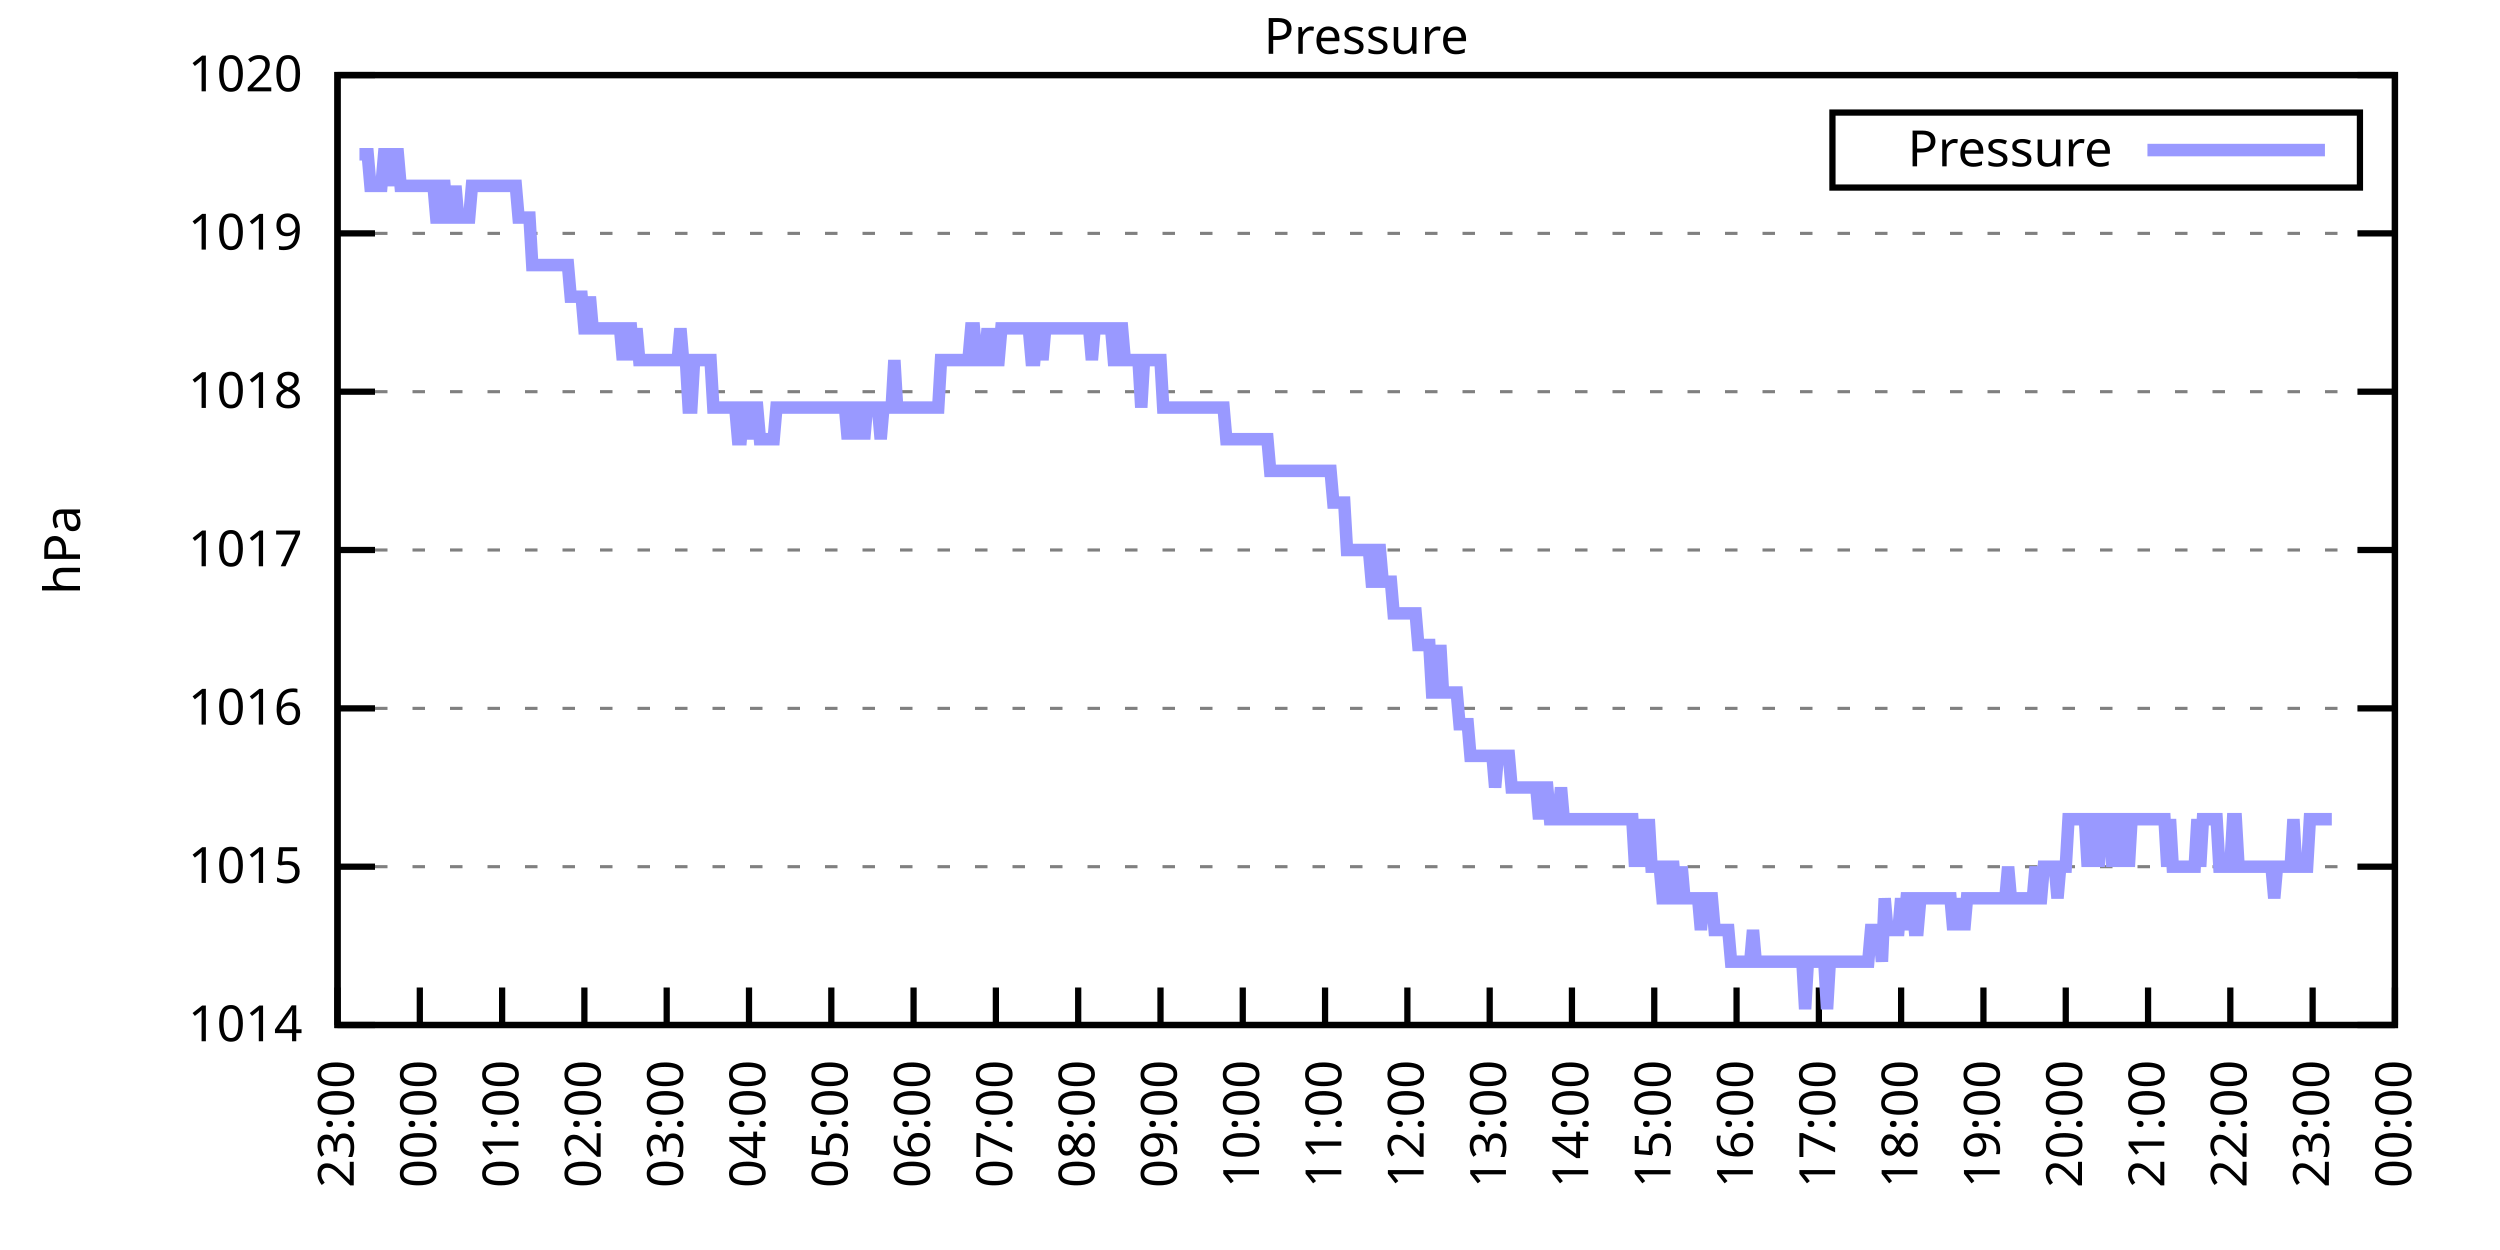
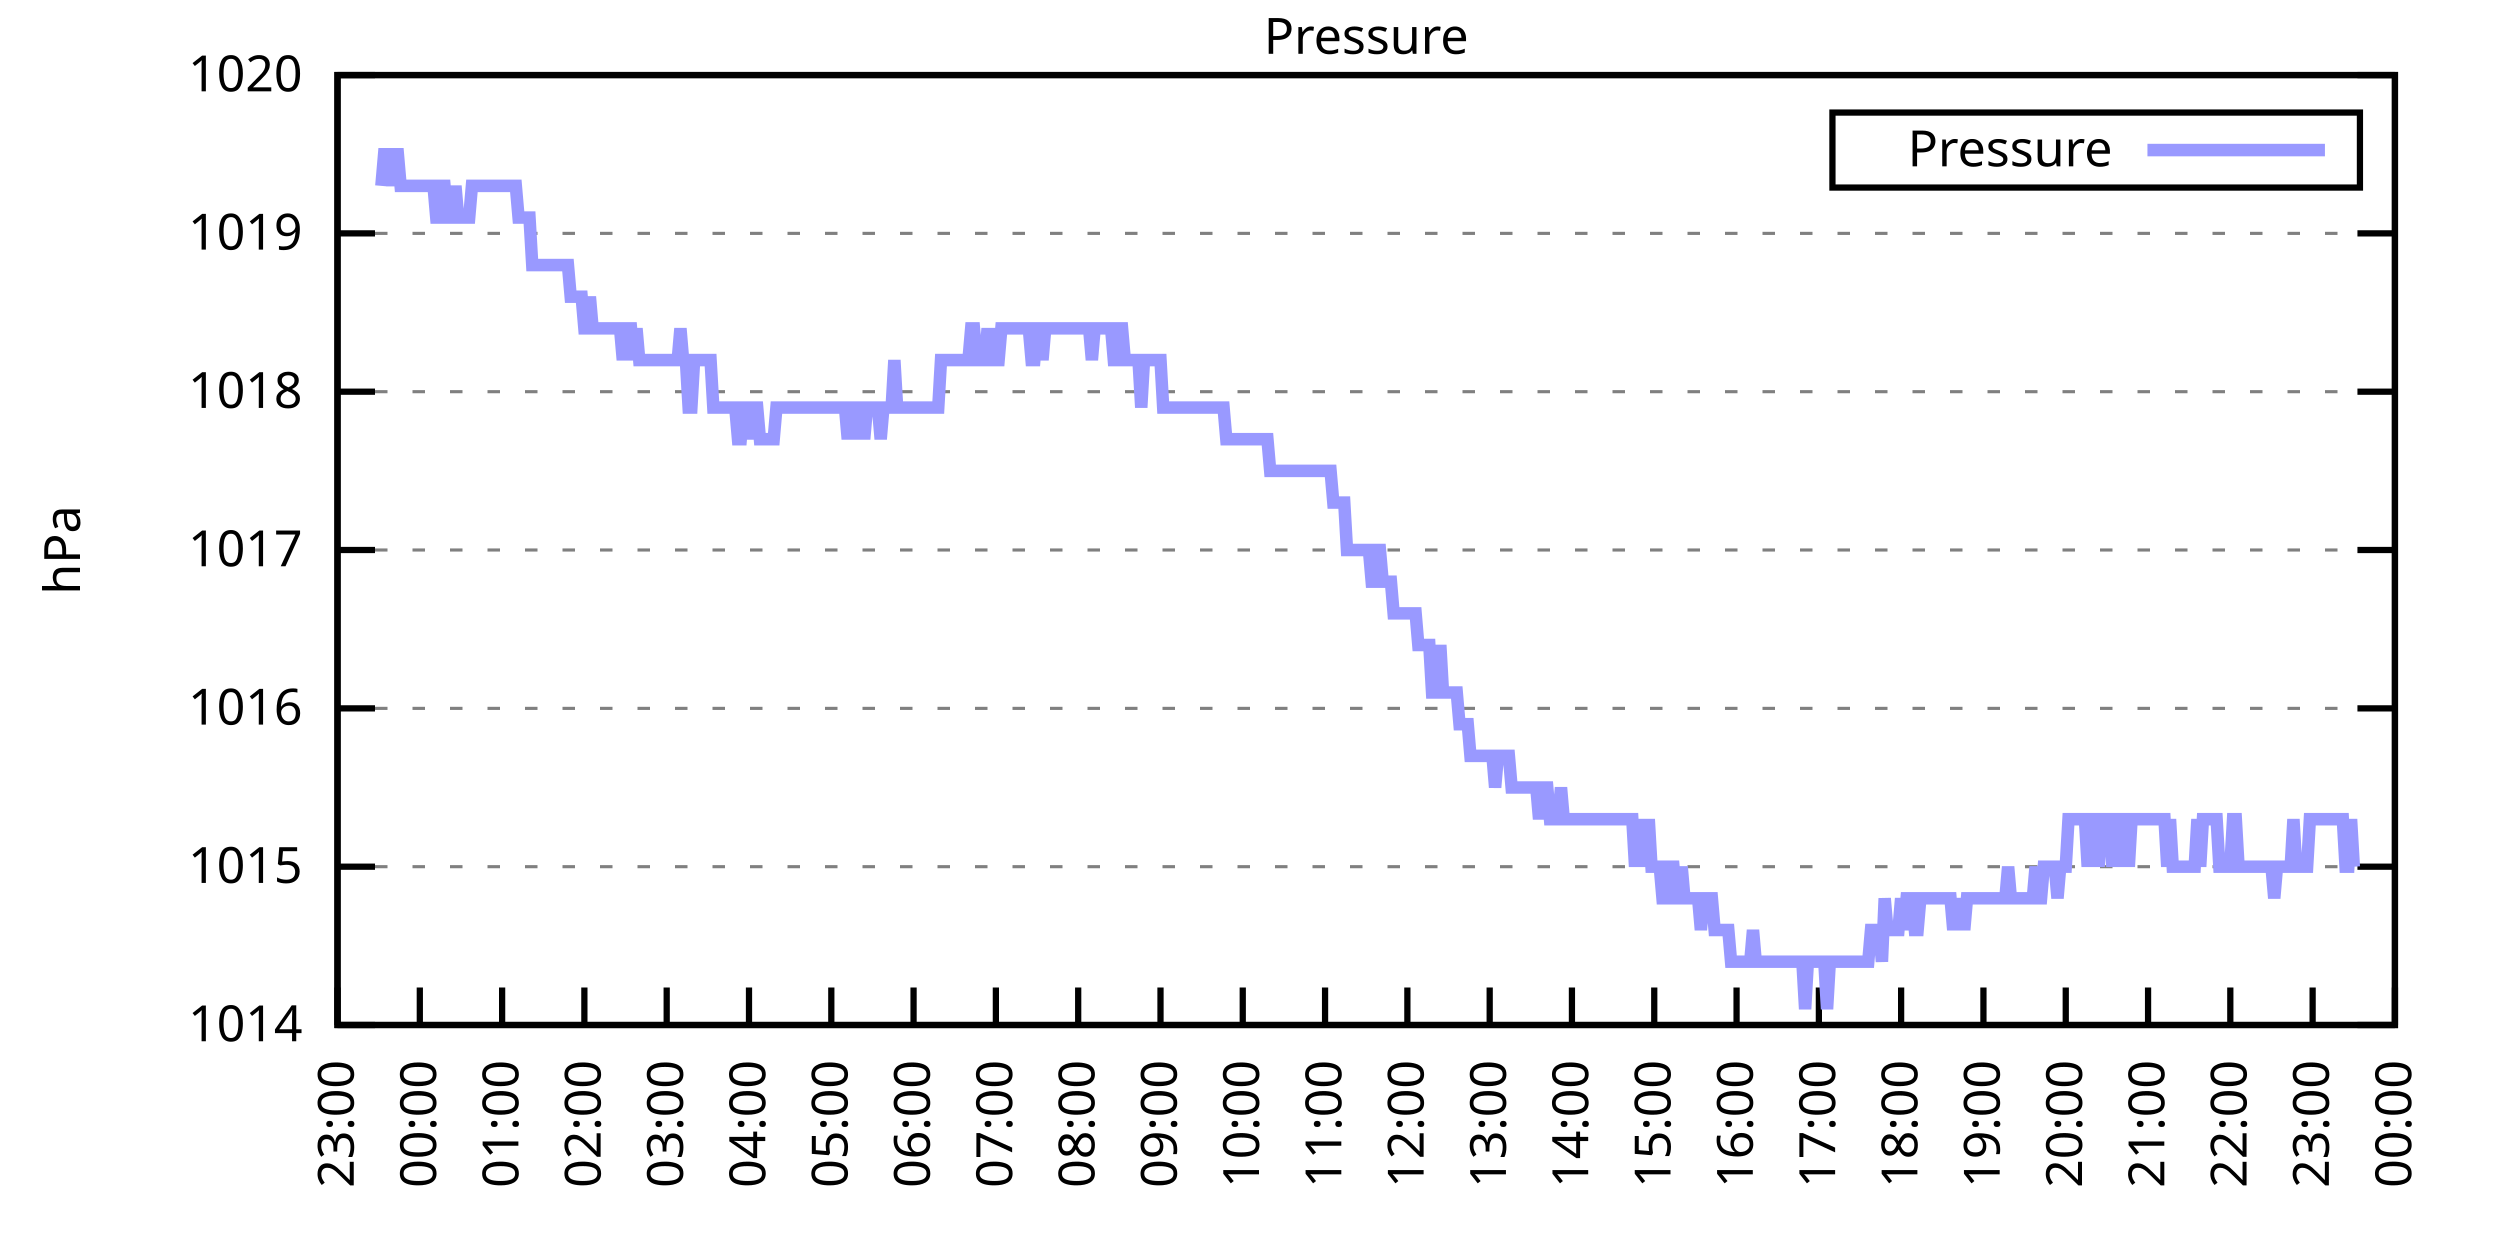
<svg xmlns="http://www.w3.org/2000/svg" xmlns:xlink="http://www.w3.org/1999/xlink" width="400" height="200" viewBox="0 0 400 200">
  <g id="gnuplot_canvas">
    <rect x="0" y="0" width="400" height="200" fill="none" />
    <defs>
      <circle id="gpDot" r="0.5" stroke-width="0.5" stroke="currentColor" />
      <path id="gpPt0" stroke-width="0.333" stroke="currentColor" d="M-1,0 h2 M0,-1 v2" />
      <path id="gpPt1" stroke-width="0.333" stroke="currentColor" d="M-1,-1 L1,1 M1,-1 L-1,1" />
      <path id="gpPt2" stroke-width="0.333" stroke="currentColor" d="M-1,0 L1,0 M0,-1 L0,1 M-1,-1 L1,1 M-1,1 L1,-1" />
      <rect id="gpPt3" stroke-width="0.333" stroke="currentColor" x="-1" y="-1" width="2" height="2" />
      <rect id="gpPt4" stroke-width="0.333" stroke="currentColor" fill="currentColor" x="-1" y="-1" width="2" height="2" />
      <circle id="gpPt5" stroke-width="0.333" stroke="currentColor" cx="0" cy="0" r="1" />
      <use xlink:href="#gpPt5" id="gpPt6" fill="currentColor" stroke="none" />
      <path id="gpPt7" stroke-width="0.333" stroke="currentColor" d="M0,-1.33 L-1.33,0.67 L1.33,0.67 z" />
      <use xlink:href="#gpPt7" id="gpPt8" fill="currentColor" stroke="none" />
      <use xlink:href="#gpPt7" id="gpPt9" stroke="currentColor" transform="rotate(180)" />
      <use xlink:href="#gpPt9" id="gpPt10" fill="currentColor" stroke="none" />
      <use xlink:href="#gpPt3" id="gpPt11" stroke="currentColor" transform="rotate(45)" />
      <use xlink:href="#gpPt11" id="gpPt12" fill="currentColor" stroke="none" />
      <path id="gpPt13" stroke-width="0.333" stroke="currentColor" d="M0,1.330 L1.265,0.411 L0.782,-1.067 L-0.782,-1.076 L-1.265,0.411 z" />
      <use xlink:href="#gpPt13" id="gpPt14" fill="currentColor" stroke="none" />
      <filter id="textbox" filterUnits="objectBoundingBox" x="0" y="0" height="1" width="1">
        <feFlood flood-color="white" flood-opacity="1" result="bgnd" />
        <feComposite in="SourceGraphic" in2="bgnd" operator="atop" />
      </filter>
      <filter id="greybox" filterUnits="objectBoundingBox" x="0" y="0" height="1" width="1">
        <feFlood flood-color="lightgrey" flood-opacity="1" result="grey" />
        <feComposite in="SourceGraphic" in2="grey" operator="atop" />
      </filter>
    </defs>
    <g fill="none" color="white" stroke="currentColor" stroke-width="1.00" stroke-linecap="butt" stroke-linejoin="miter">
</g>
    <g fill="none" color="black" stroke="currentColor" stroke-width="1.00" stroke-linecap="butt" stroke-linejoin="miter">
      <g stroke="none" shape-rendering="crispEdges">
        <polygon fill="rgb(255, 255, 255)" points="54.00,164.00 383.18,164.00 383.18,12.02 54.00,12.02 " />
      </g>
    </g>
    <g fill="none" color="black" stroke="currentColor" stroke-width="1.00" stroke-linecap="butt" stroke-linejoin="miter">
</g>
    <g fill="none" color="black" stroke="black" stroke-width="0.50" stroke-linecap="butt" stroke-linejoin="miter">
</g>
    <g fill="none" color="gray" stroke="currentColor" stroke-width="0.50" stroke-linecap="butt" stroke-linejoin="miter">
      <path stroke="gray" stroke-dasharray="2,4" class="gridline" d="M54.00,164.00 L383.19,164.00  " />
    </g>
    <g fill="none" color="gray" stroke="gray" stroke-width="1.00" stroke-linecap="butt" stroke-linejoin="miter">
</g>
    <g fill="none" color="black" stroke="currentColor" stroke-width="1.00" stroke-linecap="butt" stroke-linejoin="miter">
      <path stroke="black" d="M54.00,164.00 L60.00,164.00 M383.19,164.00 L377.19,164.00  " />
      <g transform="translate(48.40,166.60)" stroke="none" fill="black" font-family="Sans" font-size="8.00" text-anchor="end">
        <text>
          <tspan font-family="Sans"> 1014</tspan>
        </text>
      </g>
    </g>
    <g fill="none" color="black" stroke="currentColor" stroke-width="1.00" stroke-linecap="butt" stroke-linejoin="miter">
</g>
    <g fill="none" color="black" stroke="black" stroke-width="0.50" stroke-linecap="butt" stroke-linejoin="miter">
</g>
    <g fill="none" color="gray" stroke="currentColor" stroke-width="0.50" stroke-linecap="butt" stroke-linejoin="miter">
      <path stroke="gray" stroke-dasharray="2,4" class="gridline" d="M54.00,138.67 L383.19,138.67  " />
    </g>
    <g fill="none" color="gray" stroke="gray" stroke-width="1.00" stroke-linecap="butt" stroke-linejoin="miter">
</g>
    <g fill="none" color="black" stroke="currentColor" stroke-width="1.00" stroke-linecap="butt" stroke-linejoin="miter">
      <path stroke="black" d="M54.00,138.67 L60.00,138.67 M383.19,138.67 L377.19,138.67  " />
      <g transform="translate(48.40,141.27)" stroke="none" fill="black" font-family="Sans" font-size="8.00" text-anchor="end">
        <text>
          <tspan font-family="Sans"> 1015</tspan>
        </text>
      </g>
    </g>
    <g fill="none" color="black" stroke="currentColor" stroke-width="1.00" stroke-linecap="butt" stroke-linejoin="miter">
</g>
    <g fill="none" color="black" stroke="black" stroke-width="0.50" stroke-linecap="butt" stroke-linejoin="miter">
</g>
    <g fill="none" color="gray" stroke="currentColor" stroke-width="0.50" stroke-linecap="butt" stroke-linejoin="miter">
      <path stroke="gray" stroke-dasharray="2,4" class="gridline" d="M54.00,113.34 L383.19,113.34  " />
    </g>
    <g fill="none" color="gray" stroke="gray" stroke-width="1.00" stroke-linecap="butt" stroke-linejoin="miter">
</g>
    <g fill="none" color="black" stroke="currentColor" stroke-width="1.00" stroke-linecap="butt" stroke-linejoin="miter">
      <path stroke="black" d="M54.00,113.34 L60.00,113.34 M383.19,113.34 L377.19,113.34  " />
      <g transform="translate(48.40,115.94)" stroke="none" fill="black" font-family="Sans" font-size="8.00" text-anchor="end">
        <text>
          <tspan font-family="Sans"> 1016</tspan>
        </text>
      </g>
    </g>
    <g fill="none" color="black" stroke="currentColor" stroke-width="1.00" stroke-linecap="butt" stroke-linejoin="miter">
</g>
    <g fill="none" color="black" stroke="black" stroke-width="0.50" stroke-linecap="butt" stroke-linejoin="miter">
</g>
    <g fill="none" color="gray" stroke="currentColor" stroke-width="0.50" stroke-linecap="butt" stroke-linejoin="miter">
      <path stroke="gray" stroke-dasharray="2,4" class="gridline" d="M54.00,88.00 L383.19,88.00  " />
    </g>
    <g fill="none" color="gray" stroke="gray" stroke-width="1.00" stroke-linecap="butt" stroke-linejoin="miter">
</g>
    <g fill="none" color="black" stroke="currentColor" stroke-width="1.00" stroke-linecap="butt" stroke-linejoin="miter">
      <path stroke="black" d="M54.00,88.00 L60.00,88.00 M383.19,88.00 L377.19,88.00  " />
      <g transform="translate(48.40,90.60)" stroke="none" fill="black" font-family="Sans" font-size="8.00" text-anchor="end">
        <text>
          <tspan font-family="Sans"> 1017</tspan>
        </text>
      </g>
    </g>
    <g fill="none" color="black" stroke="currentColor" stroke-width="1.00" stroke-linecap="butt" stroke-linejoin="miter">
</g>
    <g fill="none" color="black" stroke="black" stroke-width="0.50" stroke-linecap="butt" stroke-linejoin="miter">
</g>
    <g fill="none" color="gray" stroke="currentColor" stroke-width="0.50" stroke-linecap="butt" stroke-linejoin="miter">
      <path stroke="gray" stroke-dasharray="2,4" class="gridline" d="M54.00,62.67 L383.19,62.67  " />
    </g>
    <g fill="none" color="gray" stroke="gray" stroke-width="1.00" stroke-linecap="butt" stroke-linejoin="miter">
</g>
    <g fill="none" color="black" stroke="currentColor" stroke-width="1.00" stroke-linecap="butt" stroke-linejoin="miter">
      <path stroke="black" d="M54.00,62.67 L60.00,62.67 M383.19,62.67 L377.19,62.67  " />
      <g transform="translate(48.40,65.27)" stroke="none" fill="black" font-family="Sans" font-size="8.00" text-anchor="end">
        <text>
          <tspan font-family="Sans"> 1018</tspan>
        </text>
      </g>
    </g>
    <g fill="none" color="black" stroke="currentColor" stroke-width="1.00" stroke-linecap="butt" stroke-linejoin="miter">
</g>
    <g fill="none" color="black" stroke="black" stroke-width="0.50" stroke-linecap="butt" stroke-linejoin="miter">
</g>
    <g fill="none" color="gray" stroke="currentColor" stroke-width="0.50" stroke-linecap="butt" stroke-linejoin="miter">
      <path stroke="gray" stroke-dasharray="2,4" class="gridline" d="M54.00,37.34 L383.19,37.34  " />
    </g>
    <g fill="none" color="gray" stroke="gray" stroke-width="1.00" stroke-linecap="butt" stroke-linejoin="miter">
</g>
    <g fill="none" color="black" stroke="currentColor" stroke-width="1.00" stroke-linecap="butt" stroke-linejoin="miter">
      <path stroke="black" d="M54.00,37.34 L60.00,37.34 M383.19,37.34 L377.19,37.34  " />
      <g transform="translate(48.40,39.94)" stroke="none" fill="black" font-family="Sans" font-size="8.00" text-anchor="end">
        <text>
          <tspan font-family="Sans"> 1019</tspan>
        </text>
      </g>
    </g>
    <g fill="none" color="black" stroke="currentColor" stroke-width="1.00" stroke-linecap="butt" stroke-linejoin="miter">
</g>
    <g fill="none" color="black" stroke="black" stroke-width="0.50" stroke-linecap="butt" stroke-linejoin="miter">
</g>
    <g fill="none" color="gray" stroke="currentColor" stroke-width="0.50" stroke-linecap="butt" stroke-linejoin="miter">
      <path stroke="gray" stroke-dasharray="2,4" class="gridline" d="M54.00,12.01 L383.19,12.01  " />
    </g>
    <g fill="none" color="gray" stroke="gray" stroke-width="1.00" stroke-linecap="butt" stroke-linejoin="miter">
</g>
    <g fill="none" color="black" stroke="currentColor" stroke-width="1.00" stroke-linecap="butt" stroke-linejoin="miter">
      <path stroke="black" d="M54.00,12.01 L60.00,12.01 M383.19,12.01 L377.19,12.01  " />
      <g transform="translate(48.40,14.61)" stroke="none" fill="black" font-family="Sans" font-size="8.00" text-anchor="end">
        <text>
          <tspan font-family="Sans"> 1020</tspan>
        </text>
      </g>
    </g>
    <g fill="none" color="black" stroke="currentColor" stroke-width="1.00" stroke-linecap="butt" stroke-linejoin="miter">
      <path stroke="black" d="M54.00,164.00 L54.00,158.00  " />
      <g transform="translate(56.60,169.60) rotate(270.00)" stroke="none" fill="black" font-family="Sans" font-size="8.00" text-anchor="end">
        <text>
          <tspan font-family="Sans">23:00</tspan>
        </text>
      </g>
    </g>
    <g fill="none" color="black" stroke="currentColor" stroke-width="1.00" stroke-linecap="butt" stroke-linejoin="miter">
      <path stroke="black" d="M67.17,164.00 L67.17,158.00  " />
      <g transform="translate(69.77,169.60) rotate(270.00)" stroke="none" fill="black" font-family="Sans" font-size="8.00" text-anchor="end">
        <text>
          <tspan font-family="Sans">00:00</tspan>
        </text>
      </g>
    </g>
    <g fill="none" color="black" stroke="currentColor" stroke-width="1.00" stroke-linecap="butt" stroke-linejoin="miter">
      <path stroke="black" d="M80.34,164.00 L80.34,158.00  " />
      <g transform="translate(82.94,169.60) rotate(270.00)" stroke="none" fill="black" font-family="Sans" font-size="8.00" text-anchor="end">
        <text>
          <tspan font-family="Sans">01:00</tspan>
        </text>
      </g>
    </g>
    <g fill="none" color="black" stroke="currentColor" stroke-width="1.00" stroke-linecap="butt" stroke-linejoin="miter">
      <path stroke="black" d="M93.50,164.00 L93.50,158.00  " />
      <g transform="translate(96.10,169.60) rotate(270.00)" stroke="none" fill="black" font-family="Sans" font-size="8.00" text-anchor="end">
        <text>
          <tspan font-family="Sans">02:00</tspan>
        </text>
      </g>
    </g>
    <g fill="none" color="black" stroke="currentColor" stroke-width="1.00" stroke-linecap="butt" stroke-linejoin="miter">
      <path stroke="black" d="M106.67,164.00 L106.67,158.00  " />
      <g transform="translate(109.27,169.60) rotate(270.00)" stroke="none" fill="black" font-family="Sans" font-size="8.00" text-anchor="end">
        <text>
          <tspan font-family="Sans">03:00</tspan>
        </text>
      </g>
    </g>
    <g fill="none" color="black" stroke="currentColor" stroke-width="1.00" stroke-linecap="butt" stroke-linejoin="miter">
      <path stroke="black" d="M119.84,164.00 L119.84,158.00  " />
      <g transform="translate(122.44,169.60) rotate(270.00)" stroke="none" fill="black" font-family="Sans" font-size="8.00" text-anchor="end">
        <text>
          <tspan font-family="Sans">04:00</tspan>
        </text>
      </g>
    </g>
    <g fill="none" color="black" stroke="currentColor" stroke-width="1.00" stroke-linecap="butt" stroke-linejoin="miter">
      <path stroke="black" d="M133.01,164.00 L133.01,158.00  " />
      <g transform="translate(135.61,169.60) rotate(270.00)" stroke="none" fill="black" font-family="Sans" font-size="8.00" text-anchor="end">
        <text>
          <tspan font-family="Sans">05:00</tspan>
        </text>
      </g>
    </g>
    <g fill="none" color="black" stroke="currentColor" stroke-width="1.00" stroke-linecap="butt" stroke-linejoin="miter">
      <path stroke="black" d="M146.17,164.00 L146.17,158.00  " />
      <g transform="translate(148.77,169.60) rotate(270.00)" stroke="none" fill="black" font-family="Sans" font-size="8.00" text-anchor="end">
        <text>
          <tspan font-family="Sans">06:00</tspan>
        </text>
      </g>
    </g>
    <g fill="none" color="black" stroke="currentColor" stroke-width="1.00" stroke-linecap="butt" stroke-linejoin="miter">
      <path stroke="black" d="M159.34,164.00 L159.34,158.00  " />
      <g transform="translate(161.94,169.60) rotate(270.00)" stroke="none" fill="black" font-family="Sans" font-size="8.00" text-anchor="end">
        <text>
          <tspan font-family="Sans">07:00</tspan>
        </text>
      </g>
    </g>
    <g fill="none" color="black" stroke="currentColor" stroke-width="1.00" stroke-linecap="butt" stroke-linejoin="miter">
      <path stroke="black" d="M172.51,164.00 L172.51,158.00  " />
      <g transform="translate(175.11,169.60) rotate(270.00)" stroke="none" fill="black" font-family="Sans" font-size="8.00" text-anchor="end">
        <text>
          <tspan font-family="Sans">08:00</tspan>
        </text>
      </g>
    </g>
    <g fill="none" color="black" stroke="currentColor" stroke-width="1.00" stroke-linecap="butt" stroke-linejoin="miter">
      <path stroke="black" d="M185.68,164.00 L185.68,158.00  " />
      <g transform="translate(188.28,169.60) rotate(270.00)" stroke="none" fill="black" font-family="Sans" font-size="8.00" text-anchor="end">
        <text>
          <tspan font-family="Sans">09:00</tspan>
        </text>
      </g>
    </g>
    <g fill="none" color="black" stroke="currentColor" stroke-width="1.00" stroke-linecap="butt" stroke-linejoin="miter">
      <path stroke="black" d="M198.84,164.00 L198.84,158.00  " />
      <g transform="translate(201.44,169.60) rotate(270.00)" stroke="none" fill="black" font-family="Sans" font-size="8.00" text-anchor="end">
        <text>
          <tspan font-family="Sans">10:00</tspan>
        </text>
      </g>
    </g>
    <g fill="none" color="black" stroke="currentColor" stroke-width="1.00" stroke-linecap="butt" stroke-linejoin="miter">
      <path stroke="black" d="M212.01,164.00 L212.01,158.00  " />
      <g transform="translate(214.61,169.60) rotate(270.00)" stroke="none" fill="black" font-family="Sans" font-size="8.00" text-anchor="end">
        <text>
          <tspan font-family="Sans">11:00</tspan>
        </text>
      </g>
    </g>
    <g fill="none" color="black" stroke="currentColor" stroke-width="1.00" stroke-linecap="butt" stroke-linejoin="miter">
      <path stroke="black" d="M225.18,164.00 L225.18,158.00  " />
      <g transform="translate(227.78,169.60) rotate(270.00)" stroke="none" fill="black" font-family="Sans" font-size="8.00" text-anchor="end">
        <text>
          <tspan font-family="Sans">12:00</tspan>
        </text>
      </g>
    </g>
    <g fill="none" color="black" stroke="currentColor" stroke-width="1.00" stroke-linecap="butt" stroke-linejoin="miter">
      <path stroke="black" d="M238.35,164.00 L238.35,158.00  " />
      <g transform="translate(240.95,169.60) rotate(270.00)" stroke="none" fill="black" font-family="Sans" font-size="8.00" text-anchor="end">
        <text>
          <tspan font-family="Sans">13:00</tspan>
        </text>
      </g>
    </g>
    <g fill="none" color="black" stroke="currentColor" stroke-width="1.00" stroke-linecap="butt" stroke-linejoin="miter">
      <path stroke="black" d="M251.51,164.00 L251.51,158.00  " />
      <g transform="translate(254.11,169.60) rotate(270.00)" stroke="none" fill="black" font-family="Sans" font-size="8.00" text-anchor="end">
        <text>
          <tspan font-family="Sans">14:00</tspan>
        </text>
      </g>
    </g>
    <g fill="none" color="black" stroke="currentColor" stroke-width="1.00" stroke-linecap="butt" stroke-linejoin="miter">
      <path stroke="black" d="M264.68,164.00 L264.68,158.00  " />
      <g transform="translate(267.28,169.60) rotate(270.00)" stroke="none" fill="black" font-family="Sans" font-size="8.00" text-anchor="end">
        <text>
          <tspan font-family="Sans">15:00</tspan>
        </text>
      </g>
    </g>
    <g fill="none" color="black" stroke="currentColor" stroke-width="1.00" stroke-linecap="butt" stroke-linejoin="miter">
      <path stroke="black" d="M277.85,164.00 L277.85,158.00  " />
      <g transform="translate(280.45,169.60) rotate(270.00)" stroke="none" fill="black" font-family="Sans" font-size="8.00" text-anchor="end">
        <text>
          <tspan font-family="Sans">16:00</tspan>
        </text>
      </g>
    </g>
    <g fill="none" color="black" stroke="currentColor" stroke-width="1.00" stroke-linecap="butt" stroke-linejoin="miter">
      <path stroke="black" d="M291.02,164.00 L291.02,158.00  " />
      <g transform="translate(293.62,169.60) rotate(270.00)" stroke="none" fill="black" font-family="Sans" font-size="8.00" text-anchor="end">
        <text>
          <tspan font-family="Sans">17:00</tspan>
        </text>
      </g>
    </g>
    <g fill="none" color="black" stroke="currentColor" stroke-width="1.00" stroke-linecap="butt" stroke-linejoin="miter">
      <path stroke="black" d="M304.18,164.00 L304.18,158.00  " />
      <g transform="translate(306.78,169.60) rotate(270.00)" stroke="none" fill="black" font-family="Sans" font-size="8.00" text-anchor="end">
        <text>
          <tspan font-family="Sans">18:00</tspan>
        </text>
      </g>
    </g>
    <g fill="none" color="black" stroke="currentColor" stroke-width="1.00" stroke-linecap="butt" stroke-linejoin="miter">
      <path stroke="black" d="M317.35,164.00 L317.35,158.00  " />
      <g transform="translate(319.95,169.60) rotate(270.00)" stroke="none" fill="black" font-family="Sans" font-size="8.00" text-anchor="end">
        <text>
          <tspan font-family="Sans">19:00</tspan>
        </text>
      </g>
    </g>
    <g fill="none" color="black" stroke="currentColor" stroke-width="1.00" stroke-linecap="butt" stroke-linejoin="miter">
      <path stroke="black" d="M330.52,164.00 L330.52,158.00  " />
      <g transform="translate(333.12,169.60) rotate(270.00)" stroke="none" fill="black" font-family="Sans" font-size="8.00" text-anchor="end">
        <text>
          <tspan font-family="Sans">20:00</tspan>
        </text>
      </g>
    </g>
    <g fill="none" color="black" stroke="currentColor" stroke-width="1.00" stroke-linecap="butt" stroke-linejoin="miter">
      <path stroke="black" d="M343.69,164.00 L343.69,158.00  " />
      <g transform="translate(346.29,169.60) rotate(270.00)" stroke="none" fill="black" font-family="Sans" font-size="8.00" text-anchor="end">
        <text>
          <tspan font-family="Sans">21:00</tspan>
        </text>
      </g>
    </g>
    <g fill="none" color="black" stroke="currentColor" stroke-width="1.00" stroke-linecap="butt" stroke-linejoin="miter">
      <path stroke="black" d="M356.85,164.00 L356.85,158.00  " />
      <g transform="translate(359.45,169.60) rotate(270.00)" stroke="none" fill="black" font-family="Sans" font-size="8.00" text-anchor="end">
        <text>
          <tspan font-family="Sans">22:00</tspan>
        </text>
      </g>
    </g>
    <g fill="none" color="black" stroke="currentColor" stroke-width="1.00" stroke-linecap="butt" stroke-linejoin="miter">
      <path stroke="black" d="M370.02,164.00 L370.02,158.00  " />
      <g transform="translate(372.62,169.60) rotate(270.00)" stroke="none" fill="black" font-family="Sans" font-size="8.00" text-anchor="end">
        <text>
          <tspan font-family="Sans">23:00</tspan>
        </text>
      </g>
    </g>
    <g fill="none" color="black" stroke="currentColor" stroke-width="1.00" stroke-linecap="butt" stroke-linejoin="miter">
      <path stroke="black" d="M383.19,164.00 L383.19,158.00  " />
      <g transform="translate(385.79,169.60) rotate(270.00)" stroke="none" fill="black" font-family="Sans" font-size="8.00" text-anchor="end">
        <text>
          <tspan font-family="Sans">00:00</tspan>
        </text>
      </g>
    </g>
    <g fill="none" color="black" stroke="currentColor" stroke-width="1.00" stroke-linecap="butt" stroke-linejoin="miter">
</g>
    <g fill="none" color="black" stroke="currentColor" stroke-width="1.00" stroke-linecap="butt" stroke-linejoin="miter">
      <path stroke="black" d="M54.00,12.01 L54.00,164.00 L383.19,164.00 L383.19,12.01 L54.00,12.01 Z  " />
    </g>
    <g fill="none" color="black" stroke="currentColor" stroke-width="1.00" stroke-linecap="butt" stroke-linejoin="miter">
</g>
    <g fill="none" color="black" stroke="currentColor" stroke-width="1.00" stroke-linecap="butt" stroke-linejoin="miter">
      <path stroke="black" d="M293.19,30.01 L293.19,18.01 L377.59,18.01 L377.59,30.01 L293.19,30.01 Z  " />
    </g>
    <g id="Pressure_plot_1">
      <g fill="none" color="white" stroke="black" stroke-width="2.00" stroke-linecap="butt" stroke-linejoin="miter">
</g>
      <g fill="none" color="black" stroke="currentColor" stroke-width="2.00" stroke-linecap="butt" stroke-linejoin="miter">
        <g transform="translate(337.99,26.61)" stroke="none" fill="black" font-family="Sans" font-size="8.00" text-anchor="end">
          <text>
            <tspan font-family="Sans">Pressure</tspan>
          </text>
        </g>
      </g>
      <g fill="none" color="black" stroke="currentColor" stroke-width="2.00" stroke-linecap="butt" stroke-linejoin="miter">
-         <path stroke="rgb(153, 153, 255)" d="M343.59,24.01 L371.99,24.01 M57.51,24.68 L57.95,24.68 L58.39,24.68 L58.83,24.68 L59.27,29.74 L59.71,29.74   L60.14,29.74 L60.58,29.74 L61.02,29.74 L61.46,24.68 L61.90,24.68 L62.34,24.68 L62.78,29.74 L63.22,24.68   L63.66,24.68 L64.10,29.74 L64.53,29.74 L64.97,29.74 L65.41,29.74 L65.85,29.74 L66.29,29.74 L66.73,29.74   L67.17,29.74 L67.61,29.74 L68.05,29.74 L68.48,29.74 L68.92,29.74 L69.36,29.74 L69.80,34.81 L70.24,34.81   L70.68,29.74 L71.12,29.74 L71.56,34.81 L72.00,34.81 L72.43,34.81 L72.87,29.74 L73.31,34.81 L73.75,34.81   L74.19,34.81 L74.63,34.81 L75.07,34.81 L75.51,29.74 L75.95,29.74 L76.38,29.74 L76.82,29.74 L77.26,29.74   L77.70,29.74 L78.14,29.74 L78.58,29.74 L79.02,29.74 L79.46,29.74 L79.90,29.74 L80.34,29.74 L80.77,29.74   L81.21,29.74 L81.65,29.74 L82.09,29.74 L82.53,29.74 L82.97,34.81 L83.41,34.81 L83.85,34.81 L84.29,34.81   L84.72,34.81 L85.16,42.41 L85.60,42.41 L86.04,42.41 L86.48,42.41 L86.92,42.41 L87.36,42.41 L87.80,42.41   L88.24,42.41 L88.67,42.41 L89.11,42.41 L89.55,42.41 L89.99,42.41 L90.43,42.41 L90.87,42.41 L91.31,47.47   L91.75,47.47 L92.19,47.47 L92.62,47.47 L93.06,47.47 L93.50,52.54 L93.94,52.54 L94.38,47.47 L94.82,52.54   L95.26,52.54 L95.70,52.54 L96.14,52.54 L96.58,52.54 L97.01,52.54 L97.45,52.54 L97.89,52.54 L98.33,52.54   L98.77,52.54 L99.21,52.54 L99.65,57.61 L100.09,52.54 L100.53,52.54 L100.96,52.54 L101.40,57.61 L101.84,52.54   L102.28,57.61 L102.72,57.61 L103.16,57.61 L103.60,57.61 L104.04,57.61 L104.48,57.61 L104.91,57.61 L105.35,57.61   L105.79,57.61 L106.23,57.61 L106.67,57.61 L107.11,57.61 L107.55,57.61 L107.99,57.61 L108.43,57.61 L108.87,52.54   L109.30,57.61 L109.74,57.61 L110.18,65.21 L110.62,65.21 L111.06,57.61 L111.50,57.61 L111.94,57.61 L112.38,57.61   L112.82,57.61 L113.25,57.61 L113.69,57.61 L114.13,65.21 L114.57,65.21 L115.01,65.21 L115.45,65.21 L115.89,65.21   L116.33,65.21 L116.77,65.21 L117.20,65.21 L117.64,65.21 L118.08,70.27 L118.52,70.27 L118.96,65.21 L119.40,65.21   L119.84,70.27 L120.28,65.21 L120.72,65.21 L121.15,65.21 L121.59,70.27 L122.03,70.27 L122.47,70.27 L122.91,70.27   L123.35,70.27 L123.79,70.27 L124.23,65.21 L124.67,65.21 L125.11,65.21 L125.54,65.21 L125.98,65.21 L126.42,65.21   L126.86,65.21 L127.30,65.21 L127.74,65.21 L128.18,65.21 L128.62,65.21 L129.06,65.21 L129.49,65.21 L129.93,65.21   L130.37,65.21 L130.81,65.21 L131.25,65.21 L131.69,65.21 L132.13,65.21 L132.57,65.21 L133.01,65.21 L133.44,65.21   L133.88,65.21 L134.32,65.21 L134.76,65.21 L135.20,65.21 L135.64,70.27 L136.08,65.21 L136.52,65.21 L136.96,65.21   L137.39,70.27 L137.83,65.21 L138.27,70.27 L138.71,65.21 L139.15,65.21 L139.59,65.21 L140.03,65.21 L140.47,65.21   L140.91,70.27 L141.35,65.21 L141.78,65.21 L142.22,65.21 L142.66,65.21 L143.10,57.61 L143.54,65.21 L143.98,65.21   L144.42,65.21 L144.86,65.21 L145.30,65.21 L145.73,65.21 L146.17,65.21 L146.61,65.21 L147.05,65.21 L147.49,65.21   L147.93,65.21 L148.37,65.21 L148.81,65.21 L149.25,65.21 L149.68,65.21 L150.12,65.21 L150.56,57.61 L151.00,57.61   L151.44,57.61 L151.88,57.61 L152.32,57.61 L152.76,57.61 L153.20,57.61 L153.63,57.61 L154.07,57.61 L154.51,57.61   L154.95,57.61 L155.39,52.54 L155.83,52.54 L156.27,57.61 L156.71,57.61 L157.15,57.61 L157.59,57.61 L158.02,52.54   L158.46,57.61 L158.90,52.54 L159.34,57.61 L159.78,57.61 L160.22,52.54 L160.66,52.54 L161.10,52.54 L161.54,52.54   L161.97,52.54 L162.41,52.54 L162.85,52.54 L163.29,52.54 L163.73,52.54 L164.17,52.54 L164.61,52.54 L165.05,57.61   L165.49,57.61 L165.92,52.54 L166.36,52.54 L166.80,57.61 L167.24,52.54 L167.68,52.54 L168.12,52.54 L168.56,52.54   L169.00,52.54 L169.44,52.54 L169.87,52.54 L170.31,52.54 L170.75,52.54 L171.19,52.54 L171.63,52.54 L172.07,52.54   L172.51,52.54 L172.95,52.54 L173.39,52.54 L173.83,52.54 L174.26,52.54 L174.70,57.61 L175.14,52.54 L175.58,52.54   L176.02,52.54 L176.46,52.54 L176.90,52.54 L177.34,52.54 L177.78,52.54 L178.21,57.61 L178.65,57.61 L179.09,52.54   L179.53,52.54 L179.97,57.61 L180.41,57.61 L180.85,57.61 L181.29,57.61 L181.73,57.61 L182.16,57.61 L182.60,65.21   L183.04,57.61 L183.48,57.61 L183.92,57.61 L184.36,57.61 L184.80,57.61 L185.24,57.61 L185.68,57.61 L186.11,65.21   L186.55,65.21 L186.99,65.21 L187.43,65.21 L187.87,65.21 L188.31,65.21 L188.75,65.21 L189.19,65.21 L189.63,65.21   L190.07,65.21 L190.50,65.21 L190.94,65.21 L191.38,65.21 L191.82,65.21 L192.26,65.21 L192.70,65.21 L193.14,65.21   L193.58,65.21 L194.02,65.21 L194.45,65.21 L194.89,65.21 L195.33,65.21 L195.77,65.21 L196.21,70.27 L196.65,70.27   L197.09,70.27 L197.53,70.27 L197.97,70.27 L198.40,70.27 L198.84,70.27 L199.28,70.27 L199.72,70.27 L200.16,70.27   L200.60,70.27 L201.04,70.27 L201.48,70.27 L201.92,70.27 L202.35,70.27 L202.79,70.27 L203.23,75.34 L203.67,75.34   L204.11,75.34 L204.55,75.34 L204.99,75.34 L205.43,75.34 L205.87,75.34 L206.31,75.34 L206.74,75.34 L207.18,75.34   L207.62,75.34 L208.06,75.34 L208.50,75.34 L208.94,75.34 L209.38,75.34 L209.82,75.34 L210.26,75.34 L210.69,75.34   L211.13,75.34 L211.57,75.34 L212.01,75.34 L212.45,75.34 L212.89,75.34 L213.33,80.41 L213.77,80.41 L214.21,80.41   L214.64,80.41 L215.08,80.41 L215.52,88.00 L215.96,88.00 L216.40,88.00 L216.84,88.00 L217.28,88.00 L217.72,88.00   L218.16,88.00 L218.60,88.00 L219.03,88.00 L219.47,93.07 L219.91,93.07 L220.35,88.00 L220.79,88.00 L221.23,93.07   L221.67,93.07 L222.11,93.07 L222.55,93.07 L222.98,98.14 L223.42,98.14 L223.86,98.14 L224.30,98.14 L224.74,98.14   L225.18,98.14 L225.62,98.14 L226.06,98.14 L226.50,98.14 L226.93,103.20 L227.37,103.20 L227.81,103.20 L228.25,103.20   L228.69,103.20 L229.13,110.80 L229.57,110.80 L230.01,110.80 L230.45,103.20 L230.88,110.80 L231.32,110.80 L231.76,110.80   L232.20,110.80 L232.64,110.80 L233.08,110.80 L233.52,115.87 L233.96,115.87 L234.40,115.87 L234.84,115.87 L235.27,120.94   L235.71,120.94 L236.15,120.94 L236.59,120.94 L237.03,120.94 L237.47,120.94 L237.91,120.94 L238.35,120.94 L238.79,120.94   L239.22,126.00 L239.66,120.94 L240.10,120.94 L240.54,120.94 L240.98,120.94 L241.42,120.94 L241.86,126.00 L242.30,126.00   L242.74,126.00 L243.17,126.00 L243.61,126.00 L244.05,126.00 L244.49,126.00 L244.93,126.00 L245.37,126.00 L245.81,126.00   L246.25,131.07 L246.69,126.00 L247.12,126.00 L247.56,126.00 L248.00,131.07 L248.44,131.07 L248.88,131.07 L249.32,131.07   L249.76,126.00 L250.20,131.07 L250.64,131.07 L251.08,131.07 L251.51,131.07 L251.95,131.07 L252.39,131.07 L252.83,131.07   L253.27,131.07 L253.71,131.07 L254.15,131.07 L254.59,131.07 L255.03,131.07 L255.46,131.07 L255.90,131.07 L256.34,131.07   L256.78,131.07 L257.22,131.07 L257.66,131.07 L258.10,131.07 L258.54,131.07 L258.98,131.07 L259.41,131.07 L259.85,131.07   L260.29,131.07 L260.73,131.07 L261.17,131.07 L261.61,138.67 L262.05,131.07 L262.49,138.67 L262.93,131.07 L263.36,138.67   L263.80,131.07 L264.24,138.67 L264.68,138.67 L265.12,138.67 L265.56,138.67 L266.00,143.73 L266.44,143.73 L266.88,143.73   L267.32,138.67 L267.75,138.67 L268.19,143.73 L268.63,143.73 L269.07,138.67 L269.51,143.73 L269.95,143.73 L270.39,143.73   L270.83,143.73 L271.27,143.73 L271.70,143.73 L272.14,148.80 L272.58,143.73 L273.02,143.73 L273.46,143.73 L273.90,143.73   L274.34,148.80 L274.78,148.80 L275.22,148.80 L275.65,148.80 L276.09,148.80 L276.53,148.80 L276.97,153.87 L277.41,153.87   L277.85,153.87 L278.29,153.87 L278.73,153.87 L279.17,153.87 L279.60,153.87 L280.04,153.87 L280.48,148.80 L280.92,153.87   L281.36,153.87 L281.80,153.87 L282.24,153.87 L282.68,153.87 L283.12,153.87 L283.56,153.87 L283.99,153.87 L284.43,153.87   L284.87,153.87 L285.31,153.87 L285.75,153.87 L286.19,153.87 L286.63,153.87 L287.07,153.87 L287.51,153.87 L287.94,153.87   L288.38,153.87 L288.82,161.47 L289.26,153.87 L289.70,153.87 L290.14,153.87 L290.58,153.87 L291.02,153.87 L291.46,153.87   L291.89,153.87 L292.33,161.47 L292.77,153.87 L293.21,153.87 L293.65,153.87 L294.09,153.87 L294.53,153.87 L294.97,153.87   L295.41,153.87 L295.84,153.87 L296.28,153.87 L296.72,153.87 L297.16,153.87 L297.60,153.87 L298.04,153.87 L298.48,153.87   L298.92,153.87 L299.36,148.80 L299.80,148.80 L300.23,148.80 L300.67,148.80 L301.11,153.87 L301.55,143.73 L301.99,148.80   L302.43,148.80 L302.87,148.80 L303.31,148.80 L303.75,148.80 L304.18,143.73 L304.62,148.80 L305.06,143.73 L305.50,143.73   L305.94,143.73 L306.38,148.80 L306.82,148.80 L307.26,143.73 L307.70,143.73 L308.13,143.73 L308.57,143.73 L309.01,143.73   L309.45,143.73 L309.89,143.73 L310.33,143.73 L310.77,143.73 L311.21,143.73 L311.65,143.73 L312.08,143.73 L312.52,148.80   L312.96,143.73 L313.40,148.80 L313.84,143.73 L314.28,148.80 L314.72,143.73 L315.16,143.73 L315.60,143.73 L316.04,143.73   L316.47,143.73 L316.91,143.73 L317.35,143.73 L317.79,143.73 L318.23,143.73 L318.67,143.73 L319.11,143.73 L319.55,143.73   L319.99,143.73 L320.42,143.73 L320.86,143.73 L321.30,138.67 L321.74,143.73 L322.18,143.73 L322.62,143.73 L323.06,143.73   L323.50,143.73 L323.94,143.73 L324.37,143.73 L324.81,143.73 L325.25,143.73 L325.69,138.67 L326.13,143.73 L326.57,143.73   L327.01,138.67 L327.45,138.67 L327.89,138.67 L328.33,138.67 L328.76,138.67 L329.20,143.73 L329.64,138.67 L330.08,138.67   L330.52,138.67 L330.96,131.07 L331.40,131.07 L331.84,131.07 L332.28,131.07 L332.71,131.07 L333.15,131.07 L333.59,131.07   L334.03,138.67 L334.47,131.07 L334.91,131.07 L335.35,131.07 L335.79,138.67 L336.23,131.07 L336.66,131.07 L337.10,131.07   L337.54,131.07 L337.98,138.67 L338.42,131.07 L338.86,131.07 L339.30,131.07 L339.74,138.67 L340.18,131.07 L340.61,138.67   L341.05,131.07 L341.49,131.07 L341.93,131.07 L342.37,131.07 L342.81,131.07 L343.25,131.07 L343.69,131.07 L344.13,131.07   L344.57,131.07 L345.00,131.07 L345.44,131.07 L345.88,131.07 L346.32,131.07 L346.76,138.67 L347.20,131.07 L347.64,138.67   L348.08,138.67 L348.52,138.67 L348.95,138.67 L349.39,138.67 L349.83,138.67 L350.27,138.67 L350.71,138.67 L351.15,138.67   L351.59,131.07 L352.03,138.67 L352.47,131.07 L352.90,131.07 L353.34,131.07 L353.78,131.07 L354.22,131.07 L354.66,131.07   L355.10,138.67 L355.54,138.67 L355.98,138.67 L356.42,138.67 L356.85,138.67 L357.29,131.07 L357.73,131.07 L358.17,138.67   L358.61,138.67 L359.05,138.67 L359.49,138.67 L359.93,138.67 L360.37,138.67 L360.81,138.67 L361.24,138.67 L361.68,138.67   L362.12,138.67 L362.56,138.67 L363.00,138.67 L363.44,138.67 L363.88,143.73 L364.32,138.67 L364.76,138.67 L365.19,138.67   L365.63,138.67 L366.07,138.67 L366.51,138.67 L366.95,131.07 L367.39,138.67 L367.83,138.67 L368.27,138.67 L368.71,138.67   L369.14,138.67 L369.58,131.07 L370.02,131.07 L370.46,131.07 L370.90,131.07 L371.34,131.07 L371.78,131.07 L372.22,131.07   L372.66,131.07 L373.09,131.07  " />
+         <path stroke="rgb(153, 153, 255)" d="M343.59,24.01 L371.99,24.01 M61.02,29.74 L61.46,24.68 L61.90,24.68 L62.34,24.68 L62.78,29.74 L63.22,24.68   L63.66,24.68 L64.10,29.74 L64.53,29.74 L64.97,29.74 L65.41,29.74 L65.85,29.74 L66.29,29.74 L66.73,29.74   L67.17,29.74 L67.61,29.74 L68.05,29.74 L68.48,29.74 L68.92,29.74 L69.36,29.74 L69.80,34.81 L70.24,34.81   L70.68,29.74 L71.12,29.74 L71.56,34.81 L72.00,34.81 L72.43,34.81 L72.87,29.74 L73.31,34.81 L73.75,34.81   L74.19,34.81 L74.63,34.81 L75.07,34.81 L75.51,29.74 L75.95,29.74 L76.38,29.74 L76.82,29.74 L77.26,29.74   L77.70,29.74 L78.14,29.74 L78.58,29.74 L79.02,29.74 L79.46,29.74 L79.90,29.74 L80.34,29.74 L80.77,29.74   L81.21,29.74 L81.65,29.74 L82.09,29.74 L82.53,29.74 L82.97,34.81 L83.41,34.81 L83.85,34.81 L84.29,34.81   L84.72,34.81 L85.16,42.41 L85.60,42.41 L86.04,42.41 L86.48,42.41 L86.92,42.41 L87.36,42.41 L87.80,42.41   L88.24,42.41 L88.67,42.41 L89.11,42.41 L89.55,42.41 L89.99,42.41 L90.43,42.41 L90.87,42.41 L91.31,47.47   L91.75,47.47 L92.19,47.47 L92.62,47.47 L93.06,47.47 L93.50,52.54 L93.94,52.54 L94.38,47.47 L94.82,52.54   L95.26,52.54 L95.70,52.54 L96.14,52.54 L96.58,52.54 L97.01,52.54 L97.45,52.54 L97.89,52.54 L98.33,52.54   L98.77,52.54 L99.21,52.54 L99.65,57.61 L100.09,52.54 L100.53,52.54 L100.96,52.54 L101.40,57.61 L101.84,52.54   L102.28,57.61 L102.72,57.61 L103.16,57.61 L103.60,57.61 L104.04,57.61 L104.48,57.61 L104.91,57.61 L105.35,57.61   L105.79,57.61 L106.23,57.61 L106.67,57.61 L107.11,57.61 L107.55,57.61 L107.99,57.61 L108.43,57.61 L108.87,52.54   L109.30,57.61 L109.74,57.61 L110.18,65.21 L110.62,65.21 L111.06,57.61 L111.50,57.61 L111.94,57.61 L112.38,57.61   L112.82,57.61 L113.25,57.61 L113.69,57.61 L114.13,65.21 L114.57,65.21 L115.01,65.21 L115.45,65.21 L115.89,65.21   L116.33,65.21 L116.77,65.21 L117.20,65.21 L117.64,65.21 L118.08,70.27 L118.52,70.27 L118.96,65.21 L119.40,65.21   L119.84,70.27 L120.28,65.21 L120.72,65.21 L121.15,65.21 L121.59,70.27 L122.03,70.27 L122.47,70.27 L122.91,70.27   L123.35,70.27 L123.79,70.27 L124.23,65.21 L124.67,65.21 L125.11,65.21 L125.54,65.21 L125.98,65.21 L126.42,65.21   L126.86,65.21 L127.30,65.21 L127.74,65.21 L128.18,65.21 L128.62,65.21 L129.06,65.21 L129.49,65.21 L129.93,65.21   L130.37,65.21 L130.81,65.21 L131.25,65.21 L131.69,65.21 L132.13,65.21 L132.57,65.21 L133.01,65.21 L133.44,65.21   L133.88,65.21 L134.32,65.21 L134.76,65.21 L135.20,65.21 L135.64,70.27 L136.08,65.21 L136.52,65.21 L136.96,65.21   L137.39,70.27 L137.83,65.21 L138.27,70.27 L138.71,65.21 L139.15,65.21 L139.59,65.21 L140.03,65.21 L140.47,65.21   L140.91,70.27 L141.35,65.21 L141.78,65.21 L142.22,65.21 L142.66,65.21 L143.10,57.61 L143.54,65.21 L143.98,65.21   L144.42,65.21 L144.86,65.21 L145.30,65.21 L145.73,65.21 L146.17,65.21 L146.61,65.21 L147.05,65.21 L147.49,65.21   L147.93,65.21 L148.37,65.21 L148.81,65.21 L149.25,65.21 L149.68,65.21 L150.12,65.21 L150.56,57.61 L151.00,57.61   L151.44,57.61 L151.88,57.61 L152.32,57.61 L152.76,57.61 L153.20,57.61 L153.63,57.61 L154.07,57.61 L154.51,57.61   L154.95,57.61 L155.39,52.54 L155.83,52.54 L156.27,57.61 L156.71,57.61 L157.15,57.61 L157.59,57.61 L158.02,52.54   L158.46,57.61 L158.90,52.54 L159.34,57.61 L159.78,57.61 L160.22,52.54 L160.66,52.54 L161.10,52.54 L161.54,52.54   L161.97,52.54 L162.41,52.54 L162.85,52.54 L163.29,52.54 L163.73,52.54 L164.17,52.54 L164.61,52.54 L165.05,57.61   L165.49,57.61 L165.92,52.54 L166.36,52.54 L166.80,57.61 L167.24,52.54 L167.68,52.54 L168.12,52.54 L168.56,52.54   L169.00,52.54 L169.44,52.54 L169.87,52.54 L170.31,52.54 L170.75,52.54 L171.19,52.54 L171.63,52.54 L172.07,52.54   L172.51,52.54 L172.95,52.54 L173.39,52.54 L173.83,52.54 L174.26,52.54 L174.70,57.61 L175.14,52.54 L175.58,52.54   L176.02,52.54 L176.46,52.54 L176.90,52.54 L177.34,52.54 L177.78,52.54 L178.21,57.61 L178.65,57.61 L179.09,52.54   L179.53,52.54 L179.97,57.61 L180.41,57.61 L180.85,57.61 L181.29,57.61 L181.73,57.61 L182.16,57.61 L182.60,65.21   L183.04,57.61 L183.48,57.61 L183.92,57.61 L184.36,57.61 L184.80,57.61 L185.24,57.61 L185.68,57.61 L186.11,65.21   L186.55,65.21 L186.99,65.21 L187.43,65.21 L187.87,65.21 L188.31,65.21 L188.75,65.21 L189.19,65.21 L189.63,65.21   L190.07,65.21 L190.50,65.21 L190.94,65.21 L191.38,65.21 L191.82,65.21 L192.26,65.21 L192.70,65.21 L193.14,65.21   L193.58,65.21 L194.02,65.21 L194.45,65.21 L194.89,65.21 L195.33,65.21 L195.77,65.21 L196.21,70.27 L196.65,70.27   L197.09,70.27 L197.53,70.27 L197.97,70.27 L198.40,70.27 L198.84,70.27 L199.28,70.27 L199.72,70.27 L200.16,70.27   L200.60,70.27 L201.04,70.27 L201.48,70.27 L201.92,70.27 L202.35,70.27 L202.79,70.27 L203.23,75.34 L203.67,75.34   L204.11,75.34 L204.55,75.34 L204.99,75.34 L205.43,75.34 L205.87,75.34 L206.31,75.34 L206.74,75.34 L207.18,75.34   L207.62,75.34 L208.06,75.34 L208.50,75.34 L208.94,75.34 L209.38,75.34 L209.82,75.34 L210.26,75.34 L210.69,75.34   L211.13,75.34 L211.57,75.34 L212.01,75.34 L212.45,75.34 L212.89,75.34 L213.33,80.41 L213.77,80.41 L214.21,80.41   L214.64,80.41 L215.08,80.41 L215.52,88.00 L215.96,88.00 L216.40,88.00 L216.84,88.00 L217.28,88.00 L217.72,88.00   L218.16,88.00 L218.60,88.00 L219.03,88.00 L219.47,93.07 L219.91,93.07 L220.35,88.00 L220.79,88.00 L221.23,93.07   L221.67,93.07 L222.11,93.07 L222.55,93.07 L222.98,98.14 L223.42,98.14 L223.86,98.14 L224.30,98.14 L224.74,98.14   L225.18,98.14 L225.62,98.14 L226.06,98.14 L226.50,98.14 L226.93,103.20 L227.37,103.20 L227.81,103.20 L228.25,103.20   L228.69,103.20 L229.13,110.80 L229.57,110.80 L230.01,110.80 L230.45,103.20 L230.88,110.80 L231.32,110.80 L231.76,110.80   L232.20,110.80 L232.64,110.80 L233.08,110.80 L233.52,115.87 L233.96,115.87 L234.40,115.87 L234.84,115.87 L235.27,120.94   L235.71,120.94 L236.15,120.94 L236.59,120.94 L237.03,120.94 L237.47,120.94 L237.91,120.94 L238.35,120.94 L238.79,120.94   L239.22,126.00 L239.66,120.94 L240.10,120.94 L240.54,120.94 L240.98,120.94 L241.42,120.94 L241.86,126.00 L242.30,126.00   L242.74,126.00 L243.17,126.00 L243.61,126.00 L244.05,126.00 L244.49,126.00 L244.93,126.00 L245.37,126.00 L245.81,126.00   L246.25,131.07 L246.69,126.00 L247.12,126.00 L247.56,126.00 L248.00,131.07 L248.44,131.07 L248.88,131.07 L249.32,131.07   L249.76,126.00 L250.20,131.07 L250.64,131.07 L251.08,131.07 L251.51,131.07 L251.95,131.07 L252.39,131.07 L252.83,131.07   L253.27,131.07 L253.71,131.07 L254.15,131.07 L254.59,131.07 L255.03,131.07 L255.46,131.07 L255.90,131.07 L256.34,131.07   L256.78,131.07 L257.22,131.07 L257.66,131.07 L258.10,131.07 L258.54,131.07 L258.98,131.07 L259.41,131.07 L259.85,131.07   L260.29,131.07 L260.73,131.07 L261.17,131.07 L261.61,138.67 L262.05,131.07 L262.49,138.67 L262.93,131.07 L263.36,138.67   L263.80,131.07 L264.24,138.67 L264.68,138.67 L265.12,138.67 L265.56,138.67 L266.00,143.73 L266.44,143.73 L266.88,143.73   L267.32,138.67 L267.75,138.67 L268.19,143.73 L268.63,143.73 L269.07,138.67 L269.51,143.73 L269.95,143.73 L270.39,143.73   L270.83,143.73 L271.27,143.73 L271.70,143.73 L272.14,148.80 L272.58,143.73 L273.02,143.73 L273.46,143.73 L273.90,143.73   L274.34,148.80 L274.78,148.80 L275.22,148.80 L275.65,148.80 L276.09,148.80 L276.53,148.80 L276.97,153.87 L277.41,153.87   L277.85,153.87 L278.29,153.87 L278.73,153.87 L279.17,153.87 L279.60,153.87 L280.04,153.87 L280.48,148.80 L280.92,153.87   L281.36,153.87 L281.80,153.87 L282.24,153.87 L282.68,153.87 L283.12,153.87 L283.56,153.87 L283.99,153.87 L284.43,153.87   L284.87,153.87 L285.31,153.87 L285.75,153.87 L286.19,153.87 L286.63,153.87 L287.07,153.87 L287.51,153.87 L287.94,153.87   L288.38,153.87 L288.82,161.47 L289.26,153.87 L289.70,153.87 L290.14,153.87 L290.58,153.87 L291.02,153.87 L291.46,153.87   L291.89,153.87 L292.33,161.47 L292.77,153.87 L293.21,153.87 L293.65,153.87 L294.09,153.87 L294.53,153.87 L294.97,153.87   L295.41,153.87 L295.84,153.87 L296.28,153.87 L296.72,153.87 L297.16,153.87 L297.60,153.87 L298.04,153.87 L298.48,153.87   L298.92,153.87 L299.36,148.80 L299.80,148.80 L300.23,148.80 L300.67,148.80 L301.11,153.87 L301.55,143.73 L301.99,148.80   L302.43,148.80 L302.87,148.80 L303.31,148.80 L303.75,148.80 L304.18,143.73 L304.62,148.80 L305.06,143.73 L305.50,143.73   L305.94,143.73 L306.38,148.80 L306.82,148.80 L307.26,143.73 L307.70,143.73 L308.13,143.73 L308.57,143.73 L309.01,143.73   L309.45,143.73 L309.89,143.73 L310.33,143.73 L310.77,143.73 L311.21,143.73 L311.65,143.73 L312.08,143.73 L312.52,148.80   L312.96,143.73 L313.40,148.80 L313.84,143.73 L314.28,148.80 L314.72,143.73 L315.16,143.73 L315.60,143.73 L316.04,143.73   L316.47,143.73 L316.91,143.73 L317.35,143.73 L317.79,143.73 L318.23,143.73 L318.67,143.73 L319.11,143.73 L319.55,143.73   L319.99,143.73 L320.42,143.73 L320.86,143.73 L321.30,138.67 L321.74,143.73 L322.18,143.73 L322.62,143.73 L323.06,143.73   L323.50,143.73 L323.94,143.73 L324.37,143.73 L324.81,143.73 L325.25,143.73 L325.69,138.67 L326.13,143.73 L326.57,143.73   L327.01,138.67 L327.45,138.67 L327.89,138.67 L328.33,138.67 L328.76,138.67 L329.20,143.73 L329.64,138.67 L330.08,138.67   L330.52,138.67 L330.96,131.07 L331.40,131.07 L331.84,131.07 L332.28,131.07 L332.71,131.07 L333.15,131.07 L333.59,131.07   L334.03,138.67 L334.47,131.07 L334.91,131.07 L335.35,131.07 L335.79,138.67 L336.23,131.07 L336.66,131.07 L337.10,131.07   L337.54,131.07 L337.98,138.67 L338.42,131.07 L338.86,131.07 L339.30,131.07 L339.74,138.67 L340.18,131.07 L340.61,138.67   L341.05,131.07 L341.49,131.07 L341.93,131.07 L342.37,131.07 L342.81,131.07 L343.25,131.07 L343.69,131.07 L344.13,131.07   L344.57,131.07 L345.00,131.07 L345.44,131.07 L345.88,131.07 L346.32,131.07 L346.76,138.67 L347.20,131.07 L347.64,138.67   L348.08,138.67 L348.52,138.67 L348.95,138.67 L349.39,138.67 L349.83,138.67 L350.27,138.67 L350.71,138.67 L351.15,138.67   L351.59,131.07 L352.03,138.67 L352.47,131.07 L352.90,131.07 L353.34,131.07 L353.78,131.07 L354.22,131.07 L354.66,131.07   L355.10,138.67 L355.54,138.67 L355.98,138.67 L356.42,138.67 L356.85,138.67 L357.29,131.07 L357.73,131.07 L358.17,138.67   L358.61,138.67 L359.05,138.67 L359.49,138.67 L359.93,138.67 L360.37,138.67 L360.81,138.67 L361.24,138.67 L361.68,138.67   L362.12,138.67 L362.56,138.67 L363.00,138.67 L363.44,138.67 L363.88,143.73 L364.32,138.67 L364.76,138.67 L365.19,138.67   L365.63,138.67 L366.07,138.67 L366.51,138.67 L366.95,131.07 L367.39,138.67 L367.83,138.67 L368.27,138.67 L368.71,138.67   L369.14,138.67 L369.58,131.07 L370.02,131.07 L370.46,131.07 L370.90,131.07 L371.34,131.07 L371.78,131.07 L372.22,131.07   L372.66,131.07 L373.09,131.07 L373.53,131.07 L373.97,131.07 L374.41,131.07 L374.85,131.07 L375.29,138.67 L375.73,138.67   L376.17,131.07 L376.61,138.67  " />
      </g>
    </g>
    <g fill="none" color="black" stroke="currentColor" stroke-width="2.00" stroke-linecap="butt" stroke-linejoin="miter">
</g>
    <g fill="none" color="black" stroke="black" stroke-width="1.00" stroke-linecap="butt" stroke-linejoin="miter">
</g>
    <g fill="none" color="black" stroke="currentColor" stroke-width="1.00" stroke-linecap="butt" stroke-linejoin="miter">
      <path stroke="black" d="M54.00,12.01 L54.00,164.00 L383.19,164.00 L383.19,12.01 L54.00,12.01 Z  " />
      <g transform="translate(12.80,88.01) rotate(270.00)" stroke="none" fill="black" font-family="Sans" font-size="8.00" text-anchor="middle">
        <text>
          <tspan font-family="Sans">hPa</tspan>
        </text>
      </g>
    </g>
    <g fill="none" color="black" stroke="currentColor" stroke-width="1.00" stroke-linecap="butt" stroke-linejoin="miter">
</g>
    <g fill="none" color="black" stroke="currentColor" stroke-width="1.00" stroke-linecap="butt" stroke-linejoin="miter">
      <g transform="translate(218.59,8.61)" stroke="none" fill="black" font-family="Sans" font-size="8.00" text-anchor="middle">
        <text>
          <tspan font-family="Sans">Pressure</tspan>
        </text>
      </g>
    </g>
    <g fill="none" color="black" stroke="currentColor" stroke-width="1.00" stroke-linecap="butt" stroke-linejoin="miter">
</g>
  </g>
</svg>
